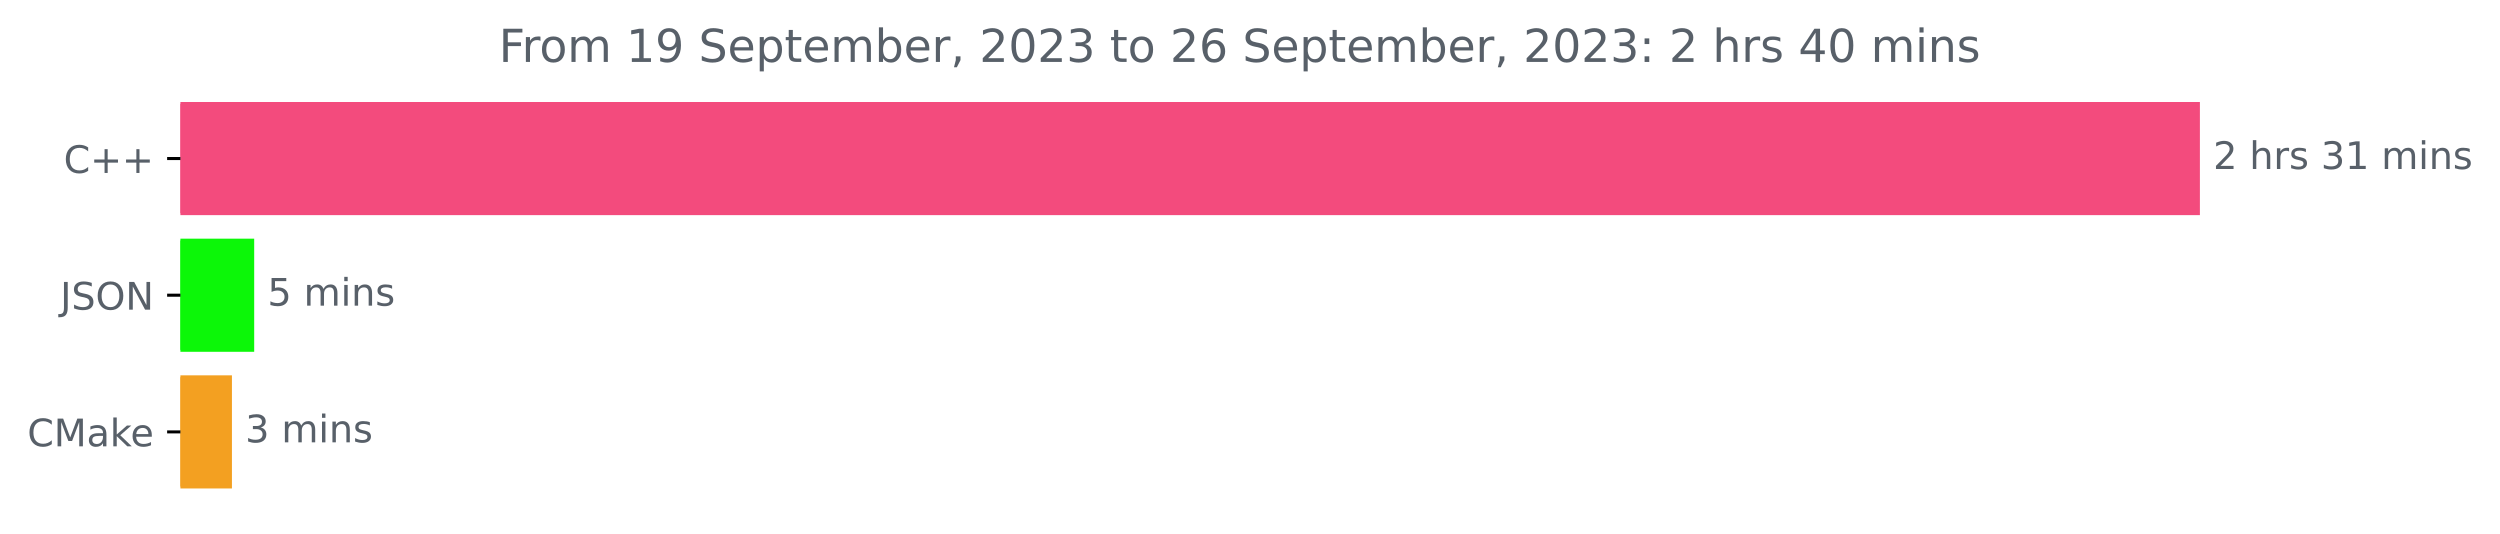
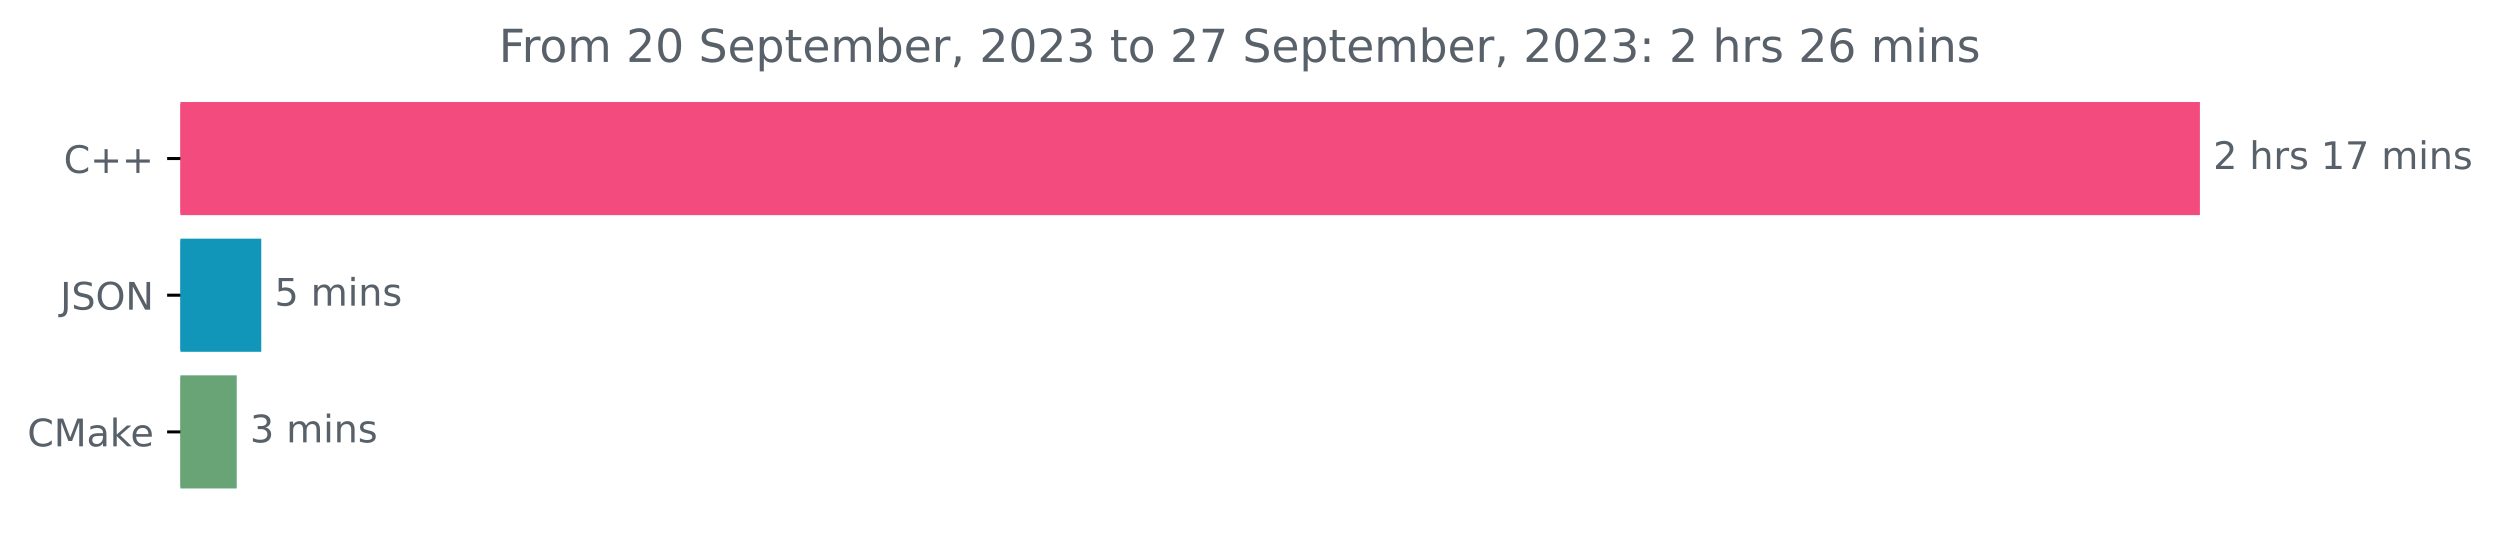
<svg xmlns="http://www.w3.org/2000/svg" xmlns:xlink="http://www.w3.org/1999/xlink" width="658.494pt" height="140.398pt" viewBox="0 0 658.494 140.398" version="1.1">
  <defs>
    <style type="text/css">*{stroke-linejoin: round; stroke-linecap: butt}</style>
  </defs>
  <g id="figure_1">
    <g id="patch_1">
      <path d="M 0 140.398  L 658.494 140.398  L 658.494 0  L 0 0  L 0 140.398  z " style="fill: none" />
    </g>
    <g id="axes_1">
      <g id="patch_2">
-         <path d="M 47.52 27.358  L 578.949 27.358  L 578.949 56.158  L 47.52 56.158  z " clip-path="url(#pf902cc0e7e)" style="fill: #f34b7d; stroke: #f34b7d; stroke-linejoin: miter" />
+         <path d="M 47.52 27.358  L 578.949 27.358  L 578.949 56.158  L 47.52 56.158  z " clip-path="url(#p0597d382b6)" style="fill: #f34b7d; stroke: #f34b7d; stroke-linejoin: miter" />
      </g>
      <g id="patch_3">
-         <path d="M 47.52 63.358  L 66.452 63.358  L 66.452 92.158  L 47.52 92.158  z " clip-path="url(#pf902cc0e7e)" style="fill: #0cf708; stroke: #0cf708; stroke-linejoin: miter" />
+         <path d="M 47.52 63.358  L 68.313 63.358  L 68.313 92.158  L 47.52 92.158  z " clip-path="url(#p0597d382b6)" style="fill: #1196b9; stroke: #1196b9; stroke-linejoin: miter" />
      </g>
      <g id="patch_4">
-         <path d="M 47.52 99.358  L 60.592 99.358  L 60.592 128.158  L 47.52 128.158  z " clip-path="url(#pf902cc0e7e)" style="fill: #f3a021; stroke: #f3a021; stroke-linejoin: miter" />
+         <path d="M 47.52 99.358  L 61.854 99.358  L 61.854 128.158  L 47.52 128.158  z " clip-path="url(#p0597d382b6)" style="fill: #68a476; stroke: #68a476; stroke-linejoin: miter" />
      </g>
      <g id="matplotlib.axis_1" />
      <g id="matplotlib.axis_2">
        <g id="ytick_1">
          <g id="line2d_1">
            <defs>
-               <path id="mfe46272726" d="M 0 0  L -3.5 0  " style="stroke: #000000; stroke-width: 0.8" />
+               <path id="m5bdf2341ca" d="M 0 0  L -3.5 0  " style="stroke: #000000; stroke-width: 0.8" />
            </defs>
            <g>
-               <use xlink:href="#mfe46272726" x="47.52" y="41.758" style="stroke: #000000; stroke-width: 0.8" />
+               <use xlink:href="#m5bdf2341ca" x="47.52" y="41.758" style="stroke: #000000; stroke-width: 0.8" />
            </g>
          </g>
          <g id="text_1">
            <g style="fill: #586069" transform="translate(16.77812 45.55734)scale(0.1 -0.1)">
              <defs>
                <path id="DejaVuSans-43" d="M 4122 4306  L 4122 3641  Q 3803 3938 3442 4084  Q 3081 4231 2675 4231  Q 1875 4231 1450 3742  Q 1025 3253 1025 2328  Q 1025 1406 1450 917  Q 1875 428 2675 428  Q 3081 428 3442 575  Q 3803 722 4122 1019  L 4122 359  Q 3791 134 3420 21  Q 3050 -91 2638 -91  Q 1578 -91 968 557  Q 359 1206 359 2328  Q 359 3453 968 4101  Q 1578 4750 2638 4750  Q 3056 4750 3426 4639  Q 3797 4528 4122 4306  z " transform="scale(0.015625)" />
                <path id="DejaVuSans-2b" d="M 2944 4013  L 2944 2272  L 4684 2272  L 4684 1741  L 2944 1741  L 2944 0  L 2419 0  L 2419 1741  L 678 1741  L 678 2272  L 2419 2272  L 2419 4013  L 2944 4013  z " transform="scale(0.015625)" />
              </defs>
              <use xlink:href="#DejaVuSans-43" />
              <use xlink:href="#DejaVuSans-2b" x="69.824" />
              <use xlink:href="#DejaVuSans-2b" x="153.613" />
            </g>
          </g>
        </g>
        <g id="ytick_2">
          <g id="line2d_2">
            <g>
-               <use xlink:href="#mfe46272726" x="47.52" y="77.758" style="stroke: #000000; stroke-width: 0.8" />
+               <use xlink:href="#m5bdf2341ca" x="47.52" y="77.758" style="stroke: #000000; stroke-width: 0.8" />
            </g>
          </g>
          <g id="text_2">
            <g style="fill: #586069" transform="translate(15.86875 81.55734)scale(0.1 -0.1)">
              <defs>
                <path id="DejaVuSans-4a" d="M 628 4666  L 1259 4666  L 1259 325  Q 1259 -519 939 -900  Q 619 -1281 -91 -1281  L -331 -1281  L -331 -750  L -134 -750  Q 284 -750 456 -515  Q 628 -281 628 325  L 628 4666  z " transform="scale(0.015625)" />
                <path id="DejaVuSans-53" d="M 3425 4513  L 3425 3897  Q 3066 4069 2747 4153  Q 2428 4238 2131 4238  Q 1616 4238 1336 4038  Q 1056 3838 1056 3469  Q 1056 3159 1242 3001  Q 1428 2844 1947 2747  L 2328 2669  Q 3034 2534 3370 2195  Q 3706 1856 3706 1288  Q 3706 609 3251 259  Q 2797 -91 1919 -91  Q 1588 -91 1214 -16  Q 841 59 441 206  L 441 856  Q 825 641 1194 531  Q 1563 422 1919 422  Q 2459 422 2753 634  Q 3047 847 3047 1241  Q 3047 1584 2836 1778  Q 2625 1972 2144 2069  L 1759 2144  Q 1053 2284 737 2584  Q 422 2884 422 3419  Q 422 4038 858 4394  Q 1294 4750 2059 4750  Q 2388 4750 2728 4690  Q 3069 4631 3425 4513  z " transform="scale(0.015625)" />
                <path id="DejaVuSans-4f" d="M 2522 4238  Q 1834 4238 1429 3725  Q 1025 3213 1025 2328  Q 1025 1447 1429 934  Q 1834 422 2522 422  Q 3209 422 3611 934  Q 4013 1447 4013 2328  Q 4013 3213 3611 3725  Q 3209 4238 2522 4238  z M 2522 4750  Q 3503 4750 4090 4092  Q 4678 3434 4678 2328  Q 4678 1225 4090 567  Q 3503 -91 2522 -91  Q 1538 -91 948 565  Q 359 1222 359 2328  Q 359 3434 948 4092  Q 1538 4750 2522 4750  z " transform="scale(0.015625)" />
                <path id="DejaVuSans-4e" d="M 628 4666  L 1478 4666  L 3547 763  L 3547 4666  L 4159 4666  L 4159 0  L 3309 0  L 1241 3903  L 1241 0  L 628 0  L 628 4666  z " transform="scale(0.015625)" />
              </defs>
              <use xlink:href="#DejaVuSans-4a" />
              <use xlink:href="#DejaVuSans-53" x="29.492" />
              <use xlink:href="#DejaVuSans-4f" x="92.969" />
              <use xlink:href="#DejaVuSans-4e" x="171.68" />
            </g>
          </g>
        </g>
        <g id="ytick_3">
          <g id="line2d_3">
            <g>
-               <use xlink:href="#mfe46272726" x="47.52" y="113.758" style="stroke: #000000; stroke-width: 0.8" />
+               <use xlink:href="#m5bdf2341ca" x="47.52" y="113.758" style="stroke: #000000; stroke-width: 0.8" />
            </g>
          </g>
          <g id="text_3">
            <g style="fill: #586069" transform="translate(7.2 117.5573)scale(0.1 -0.1)">
              <defs>
                <path id="DejaVuSans-4d" d="M 628 4666  L 1569 4666  L 2759 1491  L 3956 4666  L 4897 4666  L 4897 0  L 4281 0  L 4281 4097  L 3078 897  L 2444 897  L 1241 4097  L 1241 0  L 628 0  L 628 4666  z " transform="scale(0.015625)" />
                <path id="DejaVuSans-61" d="M 2194 1759  Q 1497 1759 1228 1600  Q 959 1441 959 1056  Q 959 750 1161 570  Q 1363 391 1709 391  Q 2188 391 2477 730  Q 2766 1069 2766 1631  L 2766 1759  L 2194 1759  z M 3341 1997  L 3341 0  L 2766 0  L 2766 531  Q 2569 213 2275 61  Q 1981 -91 1556 -91  Q 1019 -91 701 211  Q 384 513 384 1019  Q 384 1609 779 1909  Q 1175 2209 1959 2209  L 2766 2209  L 2766 2266  Q 2766 2663 2505 2880  Q 2244 3097 1772 3097  Q 1472 3097 1187 3025  Q 903 2953 641 2809  L 641 3341  Q 956 3463 1253 3523  Q 1550 3584 1831 3584  Q 2591 3584 2966 3190  Q 3341 2797 3341 1997  z " transform="scale(0.015625)" />
                <path id="DejaVuSans-6b" d="M 581 4863  L 1159 4863  L 1159 1991  L 2875 3500  L 3609 3500  L 1753 1863  L 3688 0  L 2938 0  L 1159 1709  L 1159 0  L 581 0  L 581 4863  z " transform="scale(0.015625)" />
                <path id="DejaVuSans-65" d="M 3597 1894  L 3597 1613  L 953 1613  Q 991 1019 1311 708  Q 1631 397 2203 397  Q 2534 397 2845 478  Q 3156 559 3463 722  L 3463 178  Q 3153 47 2828 -22  Q 2503 -91 2169 -91  Q 1331 -91 842 396  Q 353 884 353 1716  Q 353 2575 817 3079  Q 1281 3584 2069 3584  Q 2775 3584 3186 3129  Q 3597 2675 3597 1894  z M 3022 2063  Q 3016 2534 2758 2815  Q 2500 3097 2075 3097  Q 1594 3097 1305 2825  Q 1016 2553 972 2059  L 3022 2063  z " transform="scale(0.015625)" />
              </defs>
              <use xlink:href="#DejaVuSans-43" />
              <use xlink:href="#DejaVuSans-4d" x="69.824" />
              <use xlink:href="#DejaVuSans-61" x="156.104" />
              <use xlink:href="#DejaVuSans-6b" x="217.383" />
              <use xlink:href="#DejaVuSans-65" x="271.668" />
            </g>
          </g>
        </g>
      </g>
      <g id="text_4">
        <g style="fill: #586069" transform="translate(582.9489 44.5175)scale(0.1 -0.1)">
          <defs>
            <path id="DejaVuSans-32" d="M 1228 531  L 3431 531  L 3431 0  L 469 0  L 469 531  Q 828 903 1448 1529  Q 2069 2156 2228 2338  Q 2531 2678 2651 2914  Q 2772 3150 2772 3378  Q 2772 3750 2511 3984  Q 2250 4219 1831 4219  Q 1534 4219 1204 4116  Q 875 4013 500 3803  L 500 4441  Q 881 4594 1212 4672  Q 1544 4750 1819 4750  Q 2544 4750 2975 4387  Q 3406 4025 3406 3419  Q 3406 3131 3298 2873  Q 3191 2616 2906 2266  Q 2828 2175 2409 1742  Q 1991 1309 1228 531  z " transform="scale(0.015625)" />
            <path id="DejaVuSans-20" transform="scale(0.015625)" />
            <path id="DejaVuSans-68" d="M 3513 2113  L 3513 0  L 2938 0  L 2938 2094  Q 2938 2591 2744 2837  Q 2550 3084 2163 3084  Q 1697 3084 1428 2787  Q 1159 2491 1159 1978  L 1159 0  L 581 0  L 581 4863  L 1159 4863  L 1159 2956  Q 1366 3272 1645 3428  Q 1925 3584 2291 3584  Q 2894 3584 3203 3211  Q 3513 2838 3513 2113  z " transform="scale(0.015625)" />
            <path id="DejaVuSans-72" d="M 2631 2963  Q 2534 3019 2420 3045  Q 2306 3072 2169 3072  Q 1681 3072 1420 2755  Q 1159 2438 1159 1844  L 1159 0  L 581 0  L 581 3500  L 1159 3500  L 1159 2956  Q 1341 3275 1631 3429  Q 1922 3584 2338 3584  Q 2397 3584 2469 3576  Q 2541 3569 2628 3553  L 2631 2963  z " transform="scale(0.015625)" />
            <path id="DejaVuSans-73" d="M 2834 3397  L 2834 2853  Q 2591 2978 2328 3040  Q 2066 3103 1784 3103  Q 1356 3103 1142 2972  Q 928 2841 928 2578  Q 928 2378 1081 2264  Q 1234 2150 1697 2047  L 1894 2003  Q 2506 1872 2764 1633  Q 3022 1394 3022 966  Q 3022 478 2636 193  Q 2250 -91 1575 -91  Q 1294 -91 989 -36  Q 684 19 347 128  L 347 722  Q 666 556 975 473  Q 1284 391 1588 391  Q 1994 391 2212 530  Q 2431 669 2431 922  Q 2431 1156 2273 1281  Q 2116 1406 1581 1522  L 1381 1569  Q 847 1681 609 1914  Q 372 2147 372 2553  Q 372 3047 722 3315  Q 1072 3584 1716 3584  Q 2034 3584 2315 3537  Q 2597 3491 2834 3397  z " transform="scale(0.015625)" />
-             <path id="DejaVuSans-33" d="M 2597 2516  Q 3050 2419 3304 2112  Q 3559 1806 3559 1356  Q 3559 666 3084 287  Q 2609 -91 1734 -91  Q 1441 -91 1130 -33  Q 819 25 488 141  L 488 750  Q 750 597 1062 519  Q 1375 441 1716 441  Q 2309 441 2620 675  Q 2931 909 2931 1356  Q 2931 1769 2642 2001  Q 2353 2234 1838 2234  L 1294 2234  L 1294 2753  L 1863 2753  Q 2328 2753 2575 2939  Q 2822 3125 2822 3475  Q 2822 3834 2567 4026  Q 2313 4219 1838 4219  Q 1578 4219 1281 4162  Q 984 4106 628 3988  L 628 4550  Q 988 4650 1302 4700  Q 1616 4750 1894 4750  Q 2613 4750 3031 4423  Q 3450 4097 3450 3541  Q 3450 3153 3228 2886  Q 3006 2619 2597 2516  z " transform="scale(0.015625)" />
            <path id="DejaVuSans-31" d="M 794 531  L 1825 531  L 1825 4091  L 703 3866  L 703 4441  L 1819 4666  L 2450 4666  L 2450 531  L 3481 531  L 3481 0  L 794 0  L 794 531  z " transform="scale(0.015625)" />
+             <path id="DejaVuSans-37" d="M 525 4666  L 3525 4666  L 3525 4397  L 1831 0  L 1172 0  L 2766 4134  L 525 4134  L 525 4666  z " transform="scale(0.015625)" />
            <path id="DejaVuSans-6d" d="M 3328 2828  Q 3544 3216 3844 3400  Q 4144 3584 4550 3584  Q 5097 3584 5394 3201  Q 5691 2819 5691 2113  L 5691 0  L 5113 0  L 5113 2094  Q 5113 2597 4934 2840  Q 4756 3084 4391 3084  Q 3944 3084 3684 2787  Q 3425 2491 3425 1978  L 3425 0  L 2847 0  L 2847 2094  Q 2847 2600 2669 2842  Q 2491 3084 2119 3084  Q 1678 3084 1418 2786  Q 1159 2488 1159 1978  L 1159 0  L 581 0  L 581 3500  L 1159 3500  L 1159 2956  Q 1356 3278 1631 3431  Q 1906 3584 2284 3584  Q 2666 3584 2933 3390  Q 3200 3197 3328 2828  z " transform="scale(0.015625)" />
            <path id="DejaVuSans-69" d="M 603 3500  L 1178 3500  L 1178 0  L 603 0  L 603 3500  z M 603 4863  L 1178 4863  L 1178 4134  L 603 4134  L 603 4863  z " transform="scale(0.015625)" />
            <path id="DejaVuSans-6e" d="M 3513 2113  L 3513 0  L 2938 0  L 2938 2094  Q 2938 2591 2744 2837  Q 2550 3084 2163 3084  Q 1697 3084 1428 2787  Q 1159 2491 1159 1978  L 1159 0  L 581 0  L 581 3500  L 1159 3500  L 1159 2956  Q 1366 3272 1645 3428  Q 1925 3584 2291 3584  Q 2894 3584 3203 3211  Q 3513 2838 3513 2113  z " transform="scale(0.015625)" />
          </defs>
          <use xlink:href="#DejaVuSans-32" />
          <use xlink:href="#DejaVuSans-20" x="63.623" />
          <use xlink:href="#DejaVuSans-68" x="95.41" />
          <use xlink:href="#DejaVuSans-72" x="158.789" />
          <use xlink:href="#DejaVuSans-73" x="199.902" />
          <use xlink:href="#DejaVuSans-20" x="252.002" />
-           <use xlink:href="#DejaVuSans-33" x="283.789" />
-           <use xlink:href="#DejaVuSans-31" x="347.412" />
+           <use xlink:href="#DejaVuSans-31" x="283.789" />
+           <use xlink:href="#DejaVuSans-37" x="347.412" />
          <use xlink:href="#DejaVuSans-20" x="411.035" />
          <use xlink:href="#DejaVuSans-6d" x="442.822" />
          <use xlink:href="#DejaVuSans-69" x="540.234" />
          <use xlink:href="#DejaVuSans-6e" x="568.018" />
          <use xlink:href="#DejaVuSans-73" x="631.396" />
        </g>
      </g>
      <g id="text_5">
-         <g style="fill: #586069" transform="translate(70.45161 80.5175)scale(0.1 -0.1)">
+         <g style="fill: #586069" transform="translate(72.31288 80.5175)scale(0.1 -0.1)">
          <defs>
            <path id="DejaVuSans-35" d="M 691 4666  L 3169 4666  L 3169 4134  L 1269 4134  L 1269 2991  Q 1406 3038 1543 3061  Q 1681 3084 1819 3084  Q 2600 3084 3056 2656  Q 3513 2228 3513 1497  Q 3513 744 3044 326  Q 2575 -91 1722 -91  Q 1428 -91 1123 -41  Q 819 9 494 109  L 494 744  Q 775 591 1075 516  Q 1375 441 1709 441  Q 2250 441 2565 725  Q 2881 1009 2881 1497  Q 2881 1984 2565 2268  Q 2250 2553 1709 2553  Q 1456 2553 1204 2497  Q 953 2441 691 2322  L 691 4666  z " transform="scale(0.015625)" />
          </defs>
          <use xlink:href="#DejaVuSans-35" />
          <use xlink:href="#DejaVuSans-20" x="63.623" />
          <use xlink:href="#DejaVuSans-6d" x="95.41" />
          <use xlink:href="#DejaVuSans-69" x="192.822" />
          <use xlink:href="#DejaVuSans-6e" x="220.605" />
          <use xlink:href="#DejaVuSans-73" x="283.984" />
        </g>
      </g>
      <g id="text_6">
-         <g style="fill: #586069" transform="translate(64.59192 116.5175)scale(0.1 -0.1)">
+         <g style="fill: #586069" transform="translate(65.85415 116.5175)scale(0.1 -0.1)">
+           <defs>
+             <path id="DejaVuSans-33" d="M 2597 2516  Q 3050 2419 3304 2112  Q 3559 1806 3559 1356  Q 3559 666 3084 287  Q 2609 -91 1734 -91  Q 1441 -91 1130 -33  Q 819 25 488 141  L 488 750  Q 750 597 1062 519  Q 1375 441 1716 441  Q 2309 441 2620 675  Q 2931 909 2931 1356  Q 2931 1769 2642 2001  Q 2353 2234 1838 2234  L 1294 2234  L 1294 2753  L 1863 2753  Q 2328 2753 2575 2939  Q 2822 3125 2822 3475  Q 2822 3834 2567 4026  Q 2313 4219 1838 4219  Q 1578 4219 1281 4162  Q 984 4106 628 3988  L 628 4550  Q 988 4650 1302 4700  Q 1616 4750 1894 4750  Q 2613 4750 3031 4423  Q 3450 4097 3450 3541  Q 3450 3153 3228 2886  Q 3006 2619 2597 2516  z " transform="scale(0.015625)" />
+           </defs>
          <use xlink:href="#DejaVuSans-33" />
          <use xlink:href="#DejaVuSans-20" x="63.623" />
          <use xlink:href="#DejaVuSans-6d" x="95.41" />
          <use xlink:href="#DejaVuSans-69" x="192.822" />
          <use xlink:href="#DejaVuSans-6e" x="220.605" />
          <use xlink:href="#DejaVuSans-73" x="283.984" />
        </g>
      </g>
      <g id="text_7">
        <g style="fill: #586069" transform="translate(131.3947 16.31812)scale(0.12 -0.12)">
          <defs>
            <path id="DejaVuSans-46" d="M 628 4666  L 3309 4666  L 3309 4134  L 1259 4134  L 1259 2759  L 3109 2759  L 3109 2228  L 1259 2228  L 1259 0  L 628 0  L 628 4666  z " transform="scale(0.015625)" />
            <path id="DejaVuSans-6f" d="M 1959 3097  Q 1497 3097 1228 2736  Q 959 2375 959 1747  Q 959 1119 1226 758  Q 1494 397 1959 397  Q 2419 397 2687 759  Q 2956 1122 2956 1747  Q 2956 2369 2687 2733  Q 2419 3097 1959 3097  z M 1959 3584  Q 2709 3584 3137 3096  Q 3566 2609 3566 1747  Q 3566 888 3137 398  Q 2709 -91 1959 -91  Q 1206 -91 779 398  Q 353 888 353 1747  Q 353 2609 779 3096  Q 1206 3584 1959 3584  z " transform="scale(0.015625)" />
-             <path id="DejaVuSans-39" d="M 703 97  L 703 672  Q 941 559 1184 500  Q 1428 441 1663 441  Q 2288 441 2617 861  Q 2947 1281 2994 2138  Q 2813 1869 2534 1725  Q 2256 1581 1919 1581  Q 1219 1581 811 2004  Q 403 2428 403 3163  Q 403 3881 828 4315  Q 1253 4750 1959 4750  Q 2769 4750 3195 4129  Q 3622 3509 3622 2328  Q 3622 1225 3098 567  Q 2575 -91 1691 -91  Q 1453 -91 1209 -44  Q 966 3 703 97  z M 1959 2075  Q 2384 2075 2632 2365  Q 2881 2656 2881 3163  Q 2881 3666 2632 3958  Q 2384 4250 1959 4250  Q 1534 4250 1286 3958  Q 1038 3666 1038 3163  Q 1038 2656 1286 2365  Q 1534 2075 1959 2075  z " transform="scale(0.015625)" />
+             <path id="DejaVuSans-30" d="M 2034 4250  Q 1547 4250 1301 3770  Q 1056 3291 1056 2328  Q 1056 1369 1301 889  Q 1547 409 2034 409  Q 2525 409 2770 889  Q 3016 1369 3016 2328  Q 3016 3291 2770 3770  Q 2525 4250 2034 4250  z M 2034 4750  Q 2819 4750 3233 4129  Q 3647 3509 3647 2328  Q 3647 1150 3233 529  Q 2819 -91 2034 -91  Q 1250 -91 836 529  Q 422 1150 422 2328  Q 422 3509 836 4129  Q 1250 4750 2034 4750  z " transform="scale(0.015625)" />
            <path id="DejaVuSans-70" d="M 1159 525  L 1159 -1331  L 581 -1331  L 581 3500  L 1159 3500  L 1159 2969  Q 1341 3281 1617 3432  Q 1894 3584 2278 3584  Q 2916 3584 3314 3078  Q 3713 2572 3713 1747  Q 3713 922 3314 415  Q 2916 -91 2278 -91  Q 1894 -91 1617 61  Q 1341 213 1159 525  z M 3116 1747  Q 3116 2381 2855 2742  Q 2594 3103 2138 3103  Q 1681 3103 1420 2742  Q 1159 2381 1159 1747  Q 1159 1113 1420 752  Q 1681 391 2138 391  Q 2594 391 2855 752  Q 3116 1113 3116 1747  z " transform="scale(0.015625)" />
            <path id="DejaVuSans-74" d="M 1172 4494  L 1172 3500  L 2356 3500  L 2356 3053  L 1172 3053  L 1172 1153  Q 1172 725 1289 603  Q 1406 481 1766 481  L 2356 481  L 2356 0  L 1766 0  Q 1100 0 847 248  Q 594 497 594 1153  L 594 3053  L 172 3053  L 172 3500  L 594 3500  L 594 4494  L 1172 4494  z " transform="scale(0.015625)" />
            <path id="DejaVuSans-62" d="M 3116 1747  Q 3116 2381 2855 2742  Q 2594 3103 2138 3103  Q 1681 3103 1420 2742  Q 1159 2381 1159 1747  Q 1159 1113 1420 752  Q 1681 391 2138 391  Q 2594 391 2855 752  Q 3116 1113 3116 1747  z M 1159 2969  Q 1341 3281 1617 3432  Q 1894 3584 2278 3584  Q 2916 3584 3314 3078  Q 3713 2572 3713 1747  Q 3713 922 3314 415  Q 2916 -91 2278 -91  Q 1894 -91 1617 61  Q 1341 213 1159 525  L 1159 0  L 581 0  L 581 4863  L 1159 4863  L 1159 2969  z " transform="scale(0.015625)" />
            <path id="DejaVuSans-2c" d="M 750 794  L 1409 794  L 1409 256  L 897 -744  L 494 -744  L 750 256  L 750 794  z " transform="scale(0.015625)" />
-             <path id="DejaVuSans-30" d="M 2034 4250  Q 1547 4250 1301 3770  Q 1056 3291 1056 2328  Q 1056 1369 1301 889  Q 1547 409 2034 409  Q 2525 409 2770 889  Q 3016 1369 3016 2328  Q 3016 3291 2770 3770  Q 2525 4250 2034 4250  z M 2034 4750  Q 2819 4750 3233 4129  Q 3647 3509 3647 2328  Q 3647 1150 3233 529  Q 2819 -91 2034 -91  Q 1250 -91 836 529  Q 422 1150 422 2328  Q 422 3509 836 4129  Q 1250 4750 2034 4750  z " transform="scale(0.015625)" />
+             <path id="DejaVuSans-3a" d="M 750 794  L 1409 794  L 1409 0  L 750 0  L 750 794  z M 750 3309  L 1409 3309  L 1409 2516  L 750 2516  L 750 3309  z " transform="scale(0.015625)" />
            <path id="DejaVuSans-36" d="M 2113 2584  Q 1688 2584 1439 2293  Q 1191 2003 1191 1497  Q 1191 994 1439 701  Q 1688 409 2113 409  Q 2538 409 2786 701  Q 3034 994 3034 1497  Q 3034 2003 2786 2293  Q 2538 2584 2113 2584  z M 3366 4563  L 3366 3988  Q 3128 4100 2886 4159  Q 2644 4219 2406 4219  Q 1781 4219 1451 3797  Q 1122 3375 1075 2522  Q 1259 2794 1537 2939  Q 1816 3084 2150 3084  Q 2853 3084 3261 2657  Q 3669 2231 3669 1497  Q 3669 778 3244 343  Q 2819 -91 2113 -91  Q 1303 -91 875 529  Q 447 1150 447 2328  Q 447 3434 972 4092  Q 1497 4750 2381 4750  Q 2619 4750 2861 4703  Q 3103 4656 3366 4563  z " transform="scale(0.015625)" />
-             <path id="DejaVuSans-3a" d="M 750 794  L 1409 794  L 1409 0  L 750 0  L 750 794  z M 750 3309  L 1409 3309  L 1409 2516  L 750 2516  L 750 3309  z " transform="scale(0.015625)" />
-             <path id="DejaVuSans-34" d="M 2419 4116  L 825 1625  L 2419 1625  L 2419 4116  z M 2253 4666  L 3047 4666  L 3047 1625  L 3713 1625  L 3713 1100  L 3047 1100  L 3047 0  L 2419 0  L 2419 1100  L 313 1100  L 313 1709  L 2253 4666  z " transform="scale(0.015625)" />
          </defs>
          <use xlink:href="#DejaVuSans-46" />
          <use xlink:href="#DejaVuSans-72" x="50.27" />
          <use xlink:href="#DejaVuSans-6f" x="89.133" />
          <use xlink:href="#DejaVuSans-6d" x="150.314" />
          <use xlink:href="#DejaVuSans-20" x="247.727" />
-           <use xlink:href="#DejaVuSans-31" x="279.514" />
-           <use xlink:href="#DejaVuSans-39" x="343.137" />
+           <use xlink:href="#DejaVuSans-32" x="279.514" />
+           <use xlink:href="#DejaVuSans-30" x="343.137" />
          <use xlink:href="#DejaVuSans-20" x="406.76" />
          <use xlink:href="#DejaVuSans-53" x="438.547" />
          <use xlink:href="#DejaVuSans-65" x="502.023" />
          <use xlink:href="#DejaVuSans-70" x="563.547" />
          <use xlink:href="#DejaVuSans-74" x="627.023" />
          <use xlink:href="#DejaVuSans-65" x="666.232" />
          <use xlink:href="#DejaVuSans-6d" x="727.756" />
          <use xlink:href="#DejaVuSans-62" x="825.168" />
          <use xlink:href="#DejaVuSans-65" x="888.645" />
          <use xlink:href="#DejaVuSans-72" x="950.168" />
          <use xlink:href="#DejaVuSans-2c" x="991.281" />
          <use xlink:href="#DejaVuSans-20" x="1023.068" />
          <use xlink:href="#DejaVuSans-32" x="1054.855" />
          <use xlink:href="#DejaVuSans-30" x="1118.479" />
          <use xlink:href="#DejaVuSans-32" x="1182.102" />
          <use xlink:href="#DejaVuSans-33" x="1245.725" />
          <use xlink:href="#DejaVuSans-20" x="1309.348" />
          <use xlink:href="#DejaVuSans-74" x="1341.135" />
          <use xlink:href="#DejaVuSans-6f" x="1380.344" />
          <use xlink:href="#DejaVuSans-20" x="1441.525" />
          <use xlink:href="#DejaVuSans-32" x="1473.312" />
-           <use xlink:href="#DejaVuSans-36" x="1536.936" />
+           <use xlink:href="#DejaVuSans-37" x="1536.936" />
          <use xlink:href="#DejaVuSans-20" x="1600.559" />
          <use xlink:href="#DejaVuSans-53" x="1632.346" />
          <use xlink:href="#DejaVuSans-65" x="1695.822" />
          <use xlink:href="#DejaVuSans-70" x="1757.346" />
          <use xlink:href="#DejaVuSans-74" x="1820.822" />
          <use xlink:href="#DejaVuSans-65" x="1860.031" />
          <use xlink:href="#DejaVuSans-6d" x="1921.555" />
          <use xlink:href="#DejaVuSans-62" x="2018.967" />
          <use xlink:href="#DejaVuSans-65" x="2082.443" />
          <use xlink:href="#DejaVuSans-72" x="2143.967" />
          <use xlink:href="#DejaVuSans-2c" x="2185.08" />
          <use xlink:href="#DejaVuSans-20" x="2216.867" />
          <use xlink:href="#DejaVuSans-32" x="2248.654" />
          <use xlink:href="#DejaVuSans-30" x="2312.277" />
          <use xlink:href="#DejaVuSans-32" x="2375.9" />
          <use xlink:href="#DejaVuSans-33" x="2439.523" />
          <use xlink:href="#DejaVuSans-3a" x="2503.146" />
          <use xlink:href="#DejaVuSans-20" x="2536.838" />
          <use xlink:href="#DejaVuSans-32" x="2568.625" />
          <use xlink:href="#DejaVuSans-20" x="2632.248" />
          <use xlink:href="#DejaVuSans-68" x="2664.035" />
          <use xlink:href="#DejaVuSans-72" x="2727.414" />
          <use xlink:href="#DejaVuSans-73" x="2768.527" />
          <use xlink:href="#DejaVuSans-20" x="2820.627" />
-           <use xlink:href="#DejaVuSans-34" x="2852.414" />
-           <use xlink:href="#DejaVuSans-30" x="2916.037" />
+           <use xlink:href="#DejaVuSans-32" x="2852.414" />
+           <use xlink:href="#DejaVuSans-36" x="2916.037" />
          <use xlink:href="#DejaVuSans-20" x="2979.66" />
          <use xlink:href="#DejaVuSans-6d" x="3011.447" />
          <use xlink:href="#DejaVuSans-69" x="3108.859" />
          <use xlink:href="#DejaVuSans-6e" x="3136.643" />
          <use xlink:href="#DejaVuSans-73" x="3200.021" />
        </g>
      </g>
    </g>
  </g>
  <defs>
-     <clipPath id="pf902cc0e7e">
+     <clipPath id="p0597d382b6">
      <rect x="47.52" y="22.318" width="558" height="110.88" />
    </clipPath>
  </defs>
</svg>
